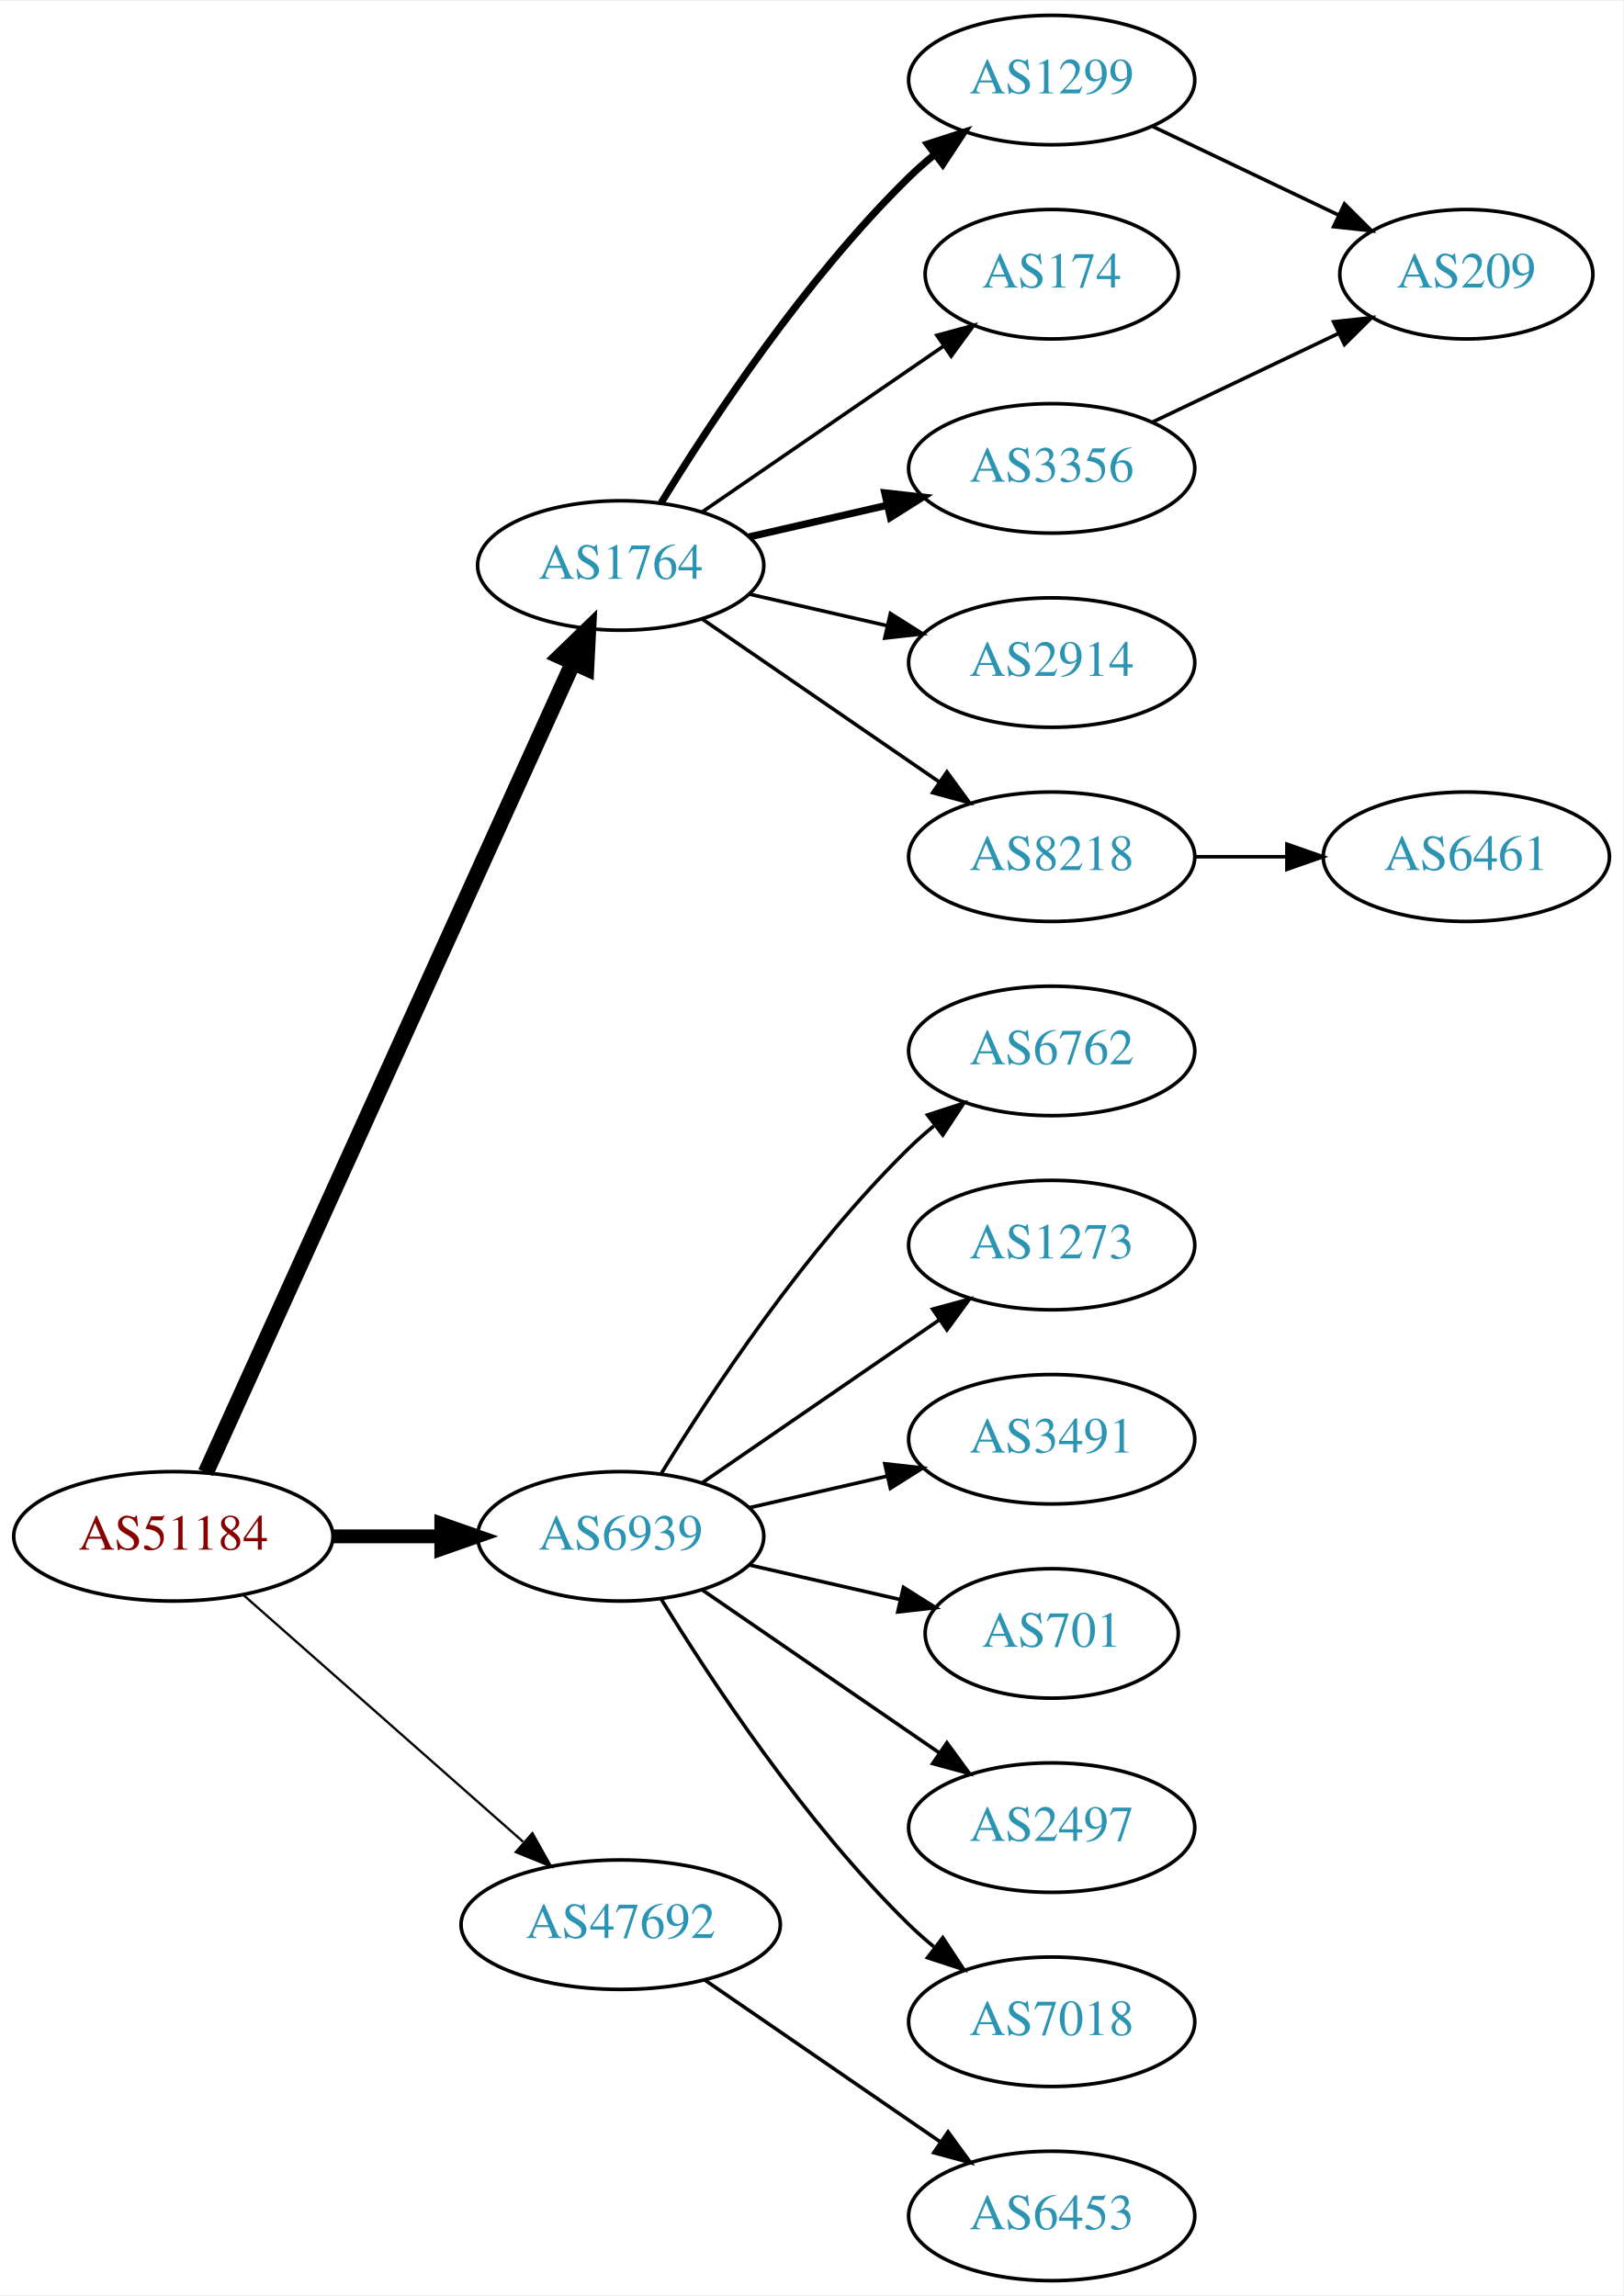
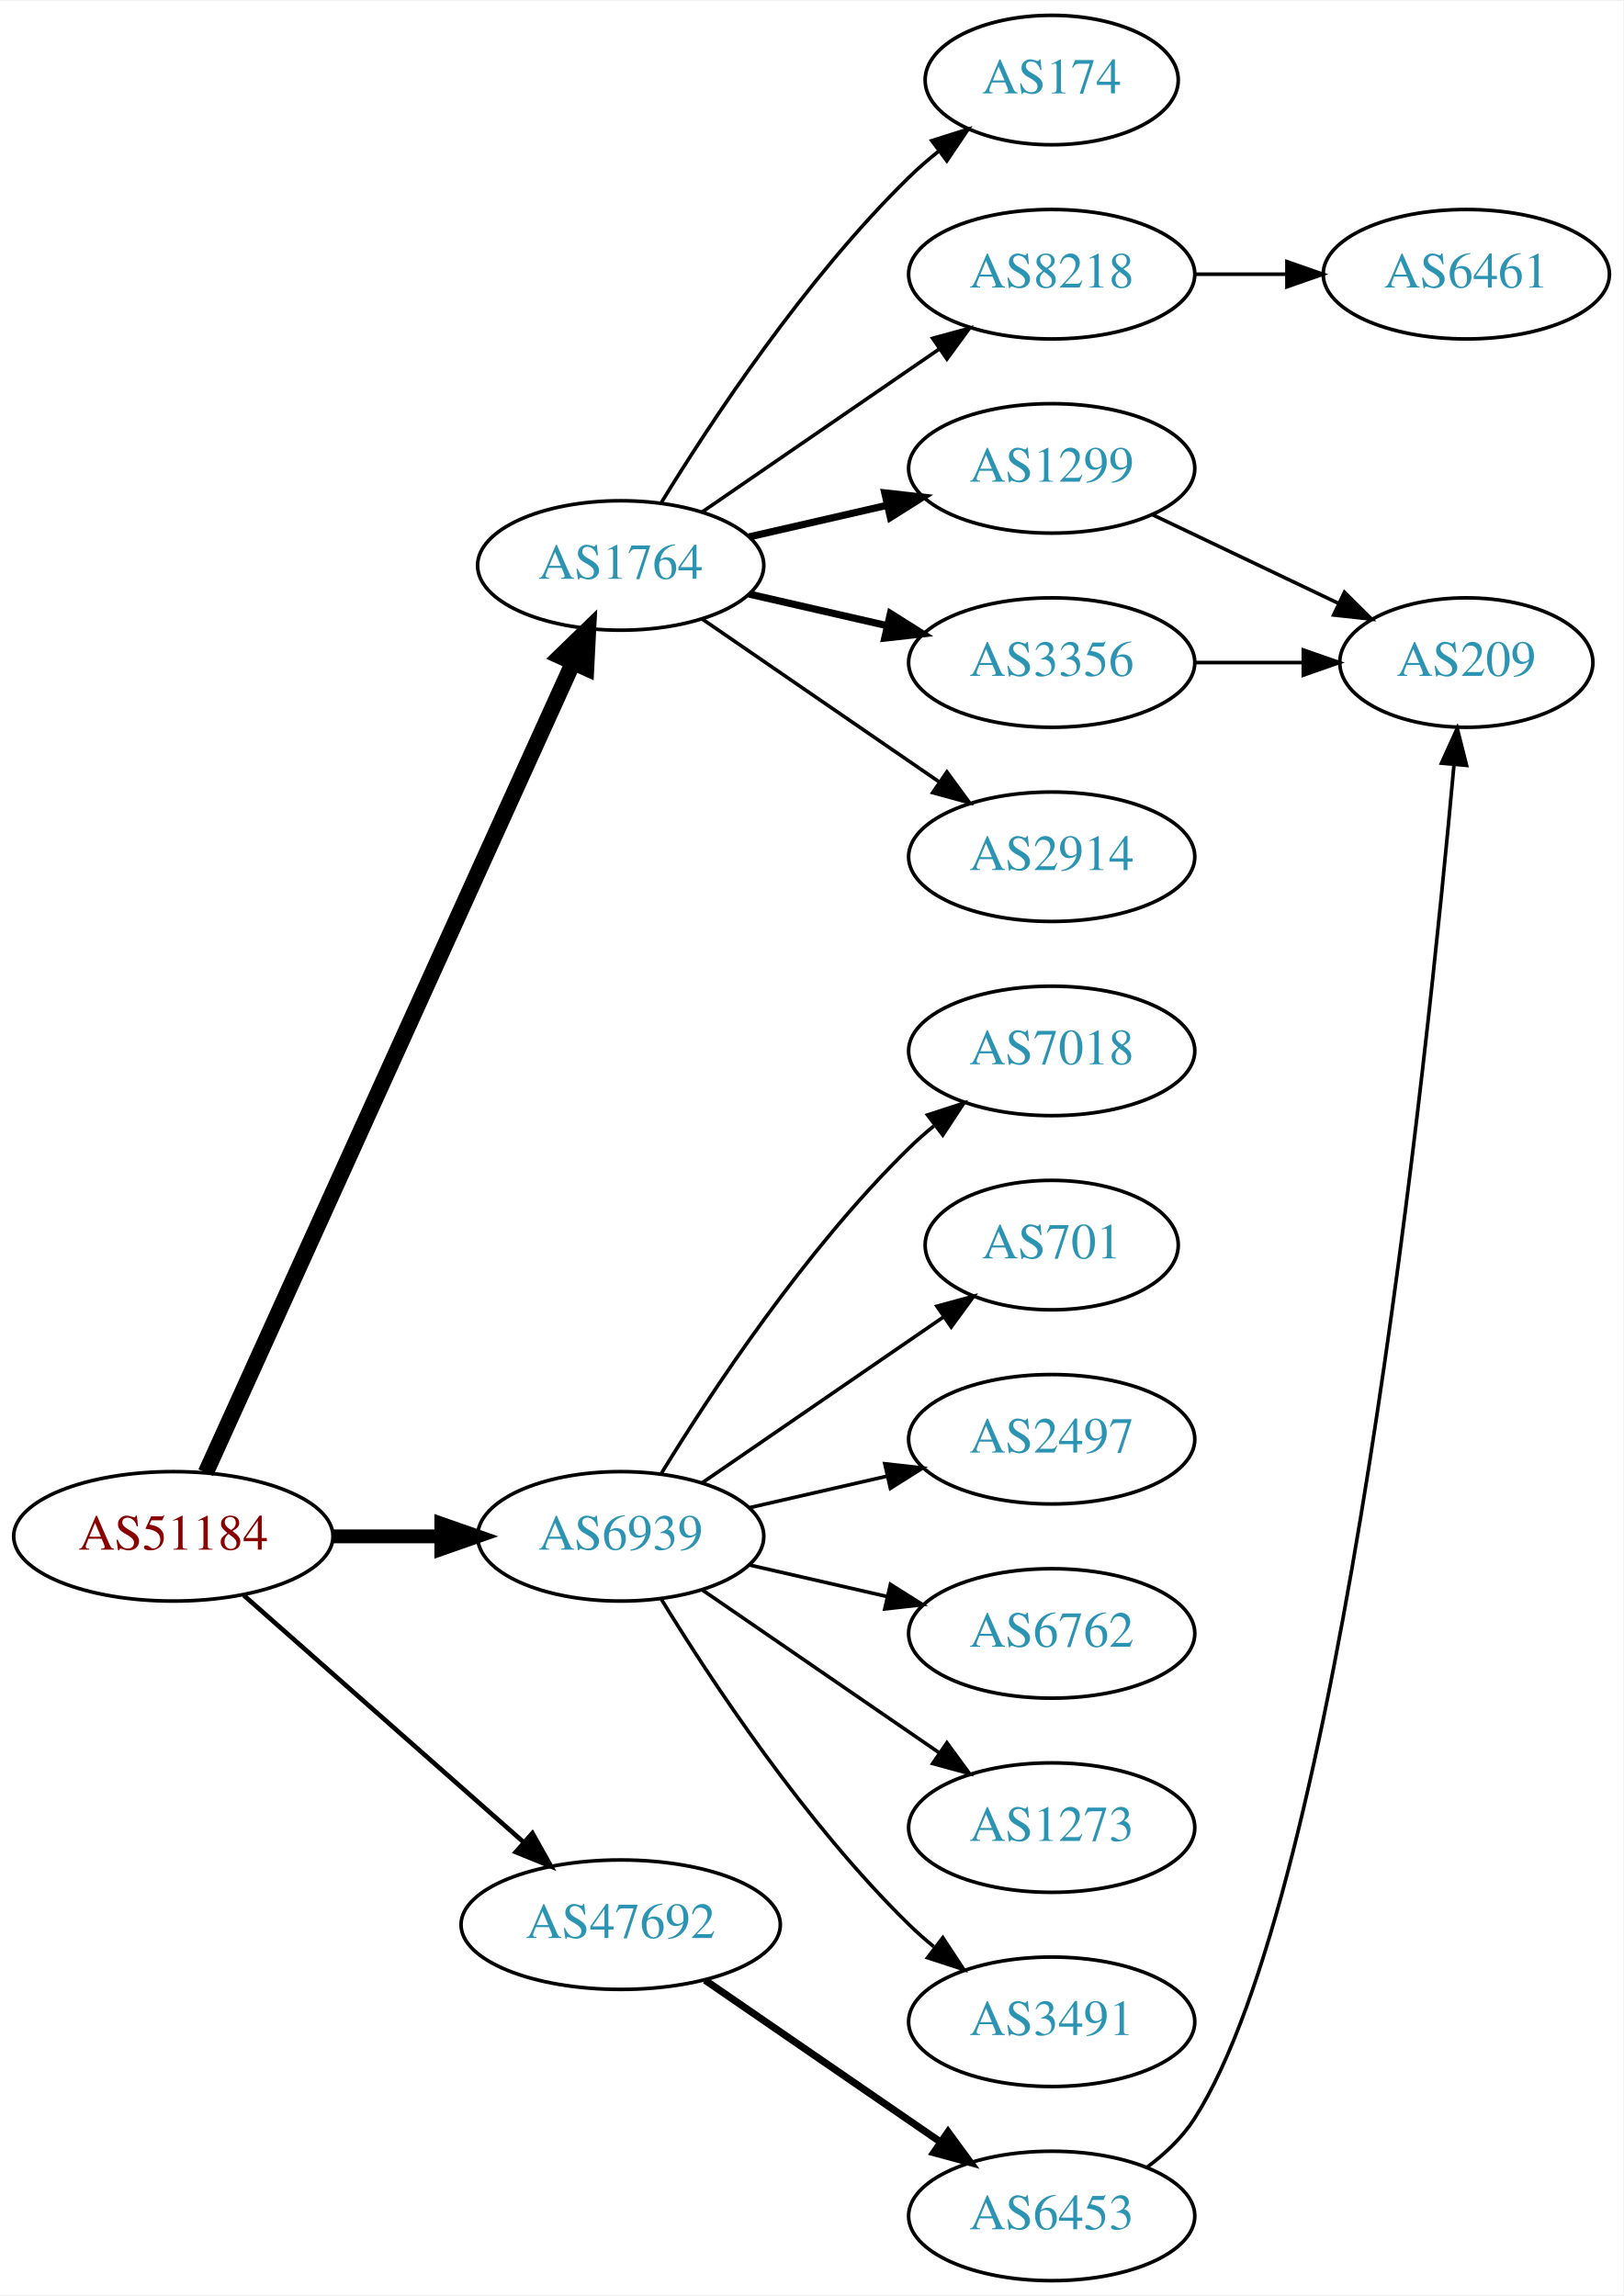
<svg xmlns="http://www.w3.org/2000/svg" xmlns:xlink="http://www.w3.org/1999/xlink" width="451pt" height="638pt" viewBox="0.00 0.00 451.37 638.00">
  <g id="graph0" class="graph" transform="scale(1 1) rotate(0) translate(4 634)">
    <polygon fill="white" stroke="none" points="-4,4 -4,-634 447.37,-634 447.37,4 -4,4" />
    <g id="node1" class="node">
      <g id="a_node1">
        <a xlink:href="/asn/51184" xlink:title="AS51184 ~ Fonira Telekom GmbH [AT]">
          <ellipse fill="#ffffff" stroke="black" cx="44.196" cy="-207" rx="44.393" ry="18" />
          <text text-anchor="middle" x="44.196" y="-203.3" font-family="Times,serif" font-size="14.00" fill="#880000">AS51184</text>
        </a>
      </g>
    </g>
    <g id="node2" class="node">
      <g id="a_node2">
        <a xlink:href="/asn/1764" xlink:title="AS1764 ~ NEXTLAYER-AS [AT]">
          <ellipse fill="#ffffff" stroke="black" cx="168.588" cy="-477" rx="39.794" ry="18" />
          <text text-anchor="middle" x="168.588" y="-473.3" font-family="Times,serif" font-size="14.00" fill="#2c94b3">AS1764</text>
        </a>
      </g>
    </g>
    <g id="edge1" class="edge">
      <path fill="none" stroke="black" stroke-width="4.5" d="M53.227,-224.715C74.147,-270.867 130.43,-395.028 155.386,-450.082" />
      <polygon fill="black" stroke="black" stroke-width="4.5" points="151.813,-451.737 159.528,-459.219 158.986,-448.486 151.813,-451.737" />
    </g>
    <g id="node3" class="node">
      <g id="a_node3">
        <a xlink:href="/asn/6939" xlink:title="AS6939 ~ Hurricane Electric LLC [US]">
          <ellipse fill="#ffffff" stroke="black" cx="168.588" cy="-207" rx="39.794" ry="18" />
          <text text-anchor="middle" x="168.588" y="-203.3" font-family="Times,serif" font-size="14.00" fill="#2c94b3">AS6939</text>
        </a>
      </g>
    </g>
    <g id="edge2" class="edge">
      <path fill="none" stroke="black" stroke-width="3.857" d="M88.692,-207C98.381,-207 108.717,-207 118.61,-207" />
      <polygon fill="black" stroke="black" stroke-width="3.857" points="118.713,-210.5 128.713,-207 118.713,-203.5 118.713,-210.5" />
    </g>
    <g id="node4" class="node">
      <g id="a_node4">
        <a xlink:href="/asn/47692" xlink:title="AS47692 ~ Nessus GmbH [AT]">
          <ellipse fill="#ffffff" stroke="black" cx="168.588" cy="-99" rx="44.393" ry="18" />
          <text text-anchor="middle" x="168.588" y="-95.3" font-family="Times,serif" font-size="14.00" fill="#2c94b3">AS47692</text>
        </a>
      </g>
    </g>
    <g id="edge3" class="edge">
-       <path fill="none" stroke="black" stroke-width="0.643" d="M63.785,-190.597C84.482,-172.333 118.089,-142.678 141.434,-122.079" />
-       <polygon fill="black" stroke="black" stroke-width="0.643" points="144.043,-124.444 149.226,-115.203 139.412,-119.195 144.043,-124.444" />
+       <path fill="none" stroke="black" stroke-width="1.286" d="M63.785,-190.597C84.482,-172.333 118.089,-142.678 141.434,-122.079" />
+       <polygon fill="black" stroke="black" stroke-width="1.286" points="144.043,-124.444 149.226,-115.203 139.412,-119.195 144.043,-124.444" />
    </g>
    <g id="node5" class="node">
      <g id="a_node5">
        <a xlink:href="/asn/1299" xlink:title="AS1299 ~ Telia Carrier [EU]">
-           <ellipse fill="#ffffff" stroke="black" cx="288.431" cy="-612" rx="39.794" ry="18" />
-           <text text-anchor="middle" x="288.431" y="-608.3" font-family="Times,serif" font-size="14.00" fill="#2c94b3">AS1299</text>
+           <ellipse fill="#ffffff" stroke="black" cx="288.431" cy="-504" rx="39.794" ry="18" />
+           <text text-anchor="middle" x="288.431" y="-500.3" font-family="Times,serif" font-size="14.00" fill="#2c94b3">AS1299</text>
        </a>
      </g>
    </g>
    <g id="edge4" class="edge">
-       <path fill="none" stroke="black" stroke-width="2" d="M179.854,-494.44C193.662,-516.991 219.851,-556.722 248.784,-585 250.924,-587.092 253.242,-589.137 255.642,-591.106" />
-       <polygon fill="black" stroke="black" stroke-width="2" points="253.908,-594.185 263.983,-597.464 258.152,-588.618 253.908,-594.185" />
+       <path fill="none" stroke="black" stroke-width="2" d="M204.308,-484.955C216.307,-487.704 229.928,-490.825 242.621,-493.733" />
+       <polygon fill="black" stroke="black" stroke-width="2" points="242.023,-497.187 252.552,-496.009 243.587,-490.364 242.023,-497.187" />
    </g>
    <g id="node6" class="node">
      <g id="a_node6">
-         <a xlink:href="/asn/174" xlink:title="AS174 ~ Cogent Communications [US]">
-           <ellipse fill="#ffffff" stroke="black" cx="288.431" cy="-558" rx="35.194" ry="18" />
-           <text text-anchor="middle" x="288.431" y="-554.3" font-family="Times,serif" font-size="14.00" fill="#2c94b3">AS174</text>
+         <a xlink:href="/asn/3356" xlink:title="AS3356 ~ Level 3 Parent, LLC [US]">
+           <ellipse fill="#ffffff" stroke="black" cx="288.431" cy="-450" rx="39.794" ry="18" />
+           <text text-anchor="middle" x="288.431" y="-446.3" font-family="Times,serif" font-size="14.00" fill="#2c94b3">AS3356</text>
        </a>
      </g>
    </g>
    <g id="edge5" class="edge">
-       <path fill="none" stroke="black" d="M191.202,-491.857C210.04,-504.805 237.519,-523.693 258.295,-537.973" />
-       <polygon fill="black" stroke="black" points="256.52,-541.001 266.744,-543.781 260.486,-535.232 256.52,-541.001" />
+       <path fill="none" stroke="black" stroke-width="2" d="M204.308,-469.045C216.307,-466.296 229.928,-463.175 242.621,-460.267" />
+       <polygon fill="black" stroke="black" stroke-width="2" points="243.587,-463.636 252.552,-457.991 242.023,-456.813 243.587,-463.636" />
    </g>
    <g id="node7" class="node">
      <g id="a_node7">
-         <a xlink:href="/asn/3356" xlink:title="AS3356 ~ Level 3 Parent, LLC [US]">
-           <ellipse fill="#ffffff" stroke="black" cx="288.431" cy="-504" rx="39.794" ry="18" />
-           <text text-anchor="middle" x="288.431" y="-500.3" font-family="Times,serif" font-size="14.00" fill="#2c94b3">AS3356</text>
+         <a xlink:href="/asn/2914" xlink:title="AS2914 ~ NTT America, Inc. [US]">
+           <ellipse fill="#ffffff" stroke="black" cx="288.431" cy="-396" rx="39.794" ry="18" />
+           <text text-anchor="middle" x="288.431" y="-392.3" font-family="Times,serif" font-size="14.00" fill="#2c94b3">AS2914</text>
        </a>
      </g>
    </g>
    <g id="edge6" class="edge">
-       <path fill="none" stroke="black" stroke-width="2" d="M204.308,-484.955C216.307,-487.704 229.928,-490.825 242.621,-493.733" />
-       <polygon fill="black" stroke="black" stroke-width="2" points="242.023,-497.187 252.552,-496.009 243.587,-490.364 242.023,-497.187" />
+       <path fill="none" stroke="black" d="M191.202,-462.143C209.691,-449.435 236.505,-431.005 257.134,-416.825" />
+       <polygon fill="black" stroke="black" points="259.296,-419.586 265.555,-411.037 255.331,-413.817 259.296,-419.586" />
    </g>
    <g id="node8" class="node">
      <g id="a_node8">
-         <a xlink:href="/asn/2914" xlink:title="AS2914 ~ NTT America, Inc. [US]">
-           <ellipse fill="#ffffff" stroke="black" cx="288.431" cy="-450" rx="39.794" ry="18" />
-           <text text-anchor="middle" x="288.431" y="-446.3" font-family="Times,serif" font-size="14.00" fill="#2c94b3">AS2914</text>
+         <a xlink:href="/asn/174" xlink:title="AS174 ~ Cogent Communications [US]">
+           <ellipse fill="#ffffff" stroke="black" cx="288.431" cy="-612" rx="35.194" ry="18" />
+           <text text-anchor="middle" x="288.431" y="-608.3" font-family="Times,serif" font-size="14.00" fill="#2c94b3">AS174</text>
        </a>
      </g>
    </g>
    <g id="edge7" class="edge">
-       <path fill="none" stroke="black" d="M204.308,-469.045C216.307,-466.296 229.928,-463.175 242.621,-460.267" />
-       <polygon fill="black" stroke="black" points="243.587,-463.636 252.552,-457.991 242.023,-456.813 243.587,-463.636" />
+       <path fill="none" stroke="black" d="M179.854,-494.44C193.662,-516.991 219.851,-556.722 248.784,-585 251.32,-587.478 254.103,-589.89 256.979,-592.188" />
+       <polygon fill="black" stroke="black" points="255.088,-595.144 265.195,-598.321 259.275,-589.535 255.088,-595.144" />
    </g>
    <g id="node9" class="node">
      <g id="a_node9">
        <a xlink:href="/asn/8218" xlink:title="AS8218 ~ legacy Neotelecoms [FR]">
-           <ellipse fill="#ffffff" stroke="black" cx="288.431" cy="-396" rx="39.794" ry="18" />
-           <text text-anchor="middle" x="288.431" y="-392.3" font-family="Times,serif" font-size="14.00" fill="#2c94b3">AS8218</text>
+           <ellipse fill="#ffffff" stroke="black" cx="288.431" cy="-558" rx="39.794" ry="18" />
+           <text text-anchor="middle" x="288.431" y="-554.3" font-family="Times,serif" font-size="14.00" fill="#2c94b3">AS8218</text>
        </a>
      </g>
    </g>
    <g id="edge8" class="edge">
-       <path fill="none" stroke="black" d="M191.202,-462.143C209.691,-449.435 236.505,-431.005 257.134,-416.825" />
-       <polygon fill="black" stroke="black" points="259.296,-419.586 265.555,-411.037 255.331,-413.817 259.296,-419.586" />
+       <path fill="none" stroke="black" d="M191.202,-491.857C209.691,-504.565 236.505,-522.995 257.134,-537.175" />
+       <polygon fill="black" stroke="black" points="255.331,-540.183 265.555,-542.963 259.296,-534.414 255.331,-540.183" />
    </g>
    <g id="node12" class="node">
      <g id="a_node12">
-         <a xlink:href="/asn/6762" xlink:title="AS6762 ~ TELECOM ITALIA SPARKLE S.p.A. [IT]">
+         <a xlink:href="/asn/7018" xlink:title="AS7018 ~ AT&amp;T Services, Inc. [US]">
          <ellipse fill="#ffffff" stroke="black" cx="288.431" cy="-342" rx="39.794" ry="18" />
-           <text text-anchor="middle" x="288.431" y="-338.3" font-family="Times,serif" font-size="14.00" fill="#2c94b3">AS6762</text>
+           <text text-anchor="middle" x="288.431" y="-338.3" font-family="Times,serif" font-size="14.00" fill="#2c94b3">AS7018</text>
        </a>
      </g>
    </g>
    <g id="edge12" class="edge">
      <path fill="none" stroke="black" d="M179.854,-224.44C193.662,-246.991 219.851,-286.722 248.784,-315 250.924,-317.092 253.242,-319.137 255.642,-321.106" />
      <polygon fill="black" stroke="black" points="253.908,-324.185 263.983,-327.464 258.152,-318.618 253.908,-324.185" />
    </g>
    <g id="node13" class="node">
      <g id="a_node13">
-         <a xlink:href="/asn/1273" xlink:title="AS1273 ~ RIPE Network Coordination Centre [NL]">
-           <ellipse fill="#ffffff" stroke="black" cx="288.431" cy="-288" rx="39.794" ry="18" />
-           <text text-anchor="middle" x="288.431" y="-284.3" font-family="Times,serif" font-size="14.00" fill="#2c94b3">AS1273</text>
+         <a xlink:href="/asn/701" xlink:title="AS701 ~ UUNET [US]">
+           <ellipse fill="#ffffff" stroke="black" cx="288.431" cy="-288" rx="35.194" ry="18" />
+           <text text-anchor="middle" x="288.431" y="-284.3" font-family="Times,serif" font-size="14.00" fill="#2c94b3">AS701</text>
        </a>
      </g>
    </g>
    <g id="edge13" class="edge">
-       <path fill="none" stroke="black" d="M191.202,-221.857C209.691,-234.565 236.505,-252.995 257.134,-267.175" />
-       <polygon fill="black" stroke="black" points="255.331,-270.183 265.555,-272.963 259.296,-264.414 255.331,-270.183" />
+       <path fill="none" stroke="black" d="M191.202,-221.857C210.04,-234.805 237.519,-253.693 258.295,-267.973" />
+       <polygon fill="black" stroke="black" points="256.52,-271.001 266.744,-273.781 260.486,-265.232 256.52,-271.001" />
    </g>
    <g id="node14" class="node">
      <g id="a_node14">
-         <a xlink:href="/asn/3491" xlink:title="AS3491 ~ PCCW Global, Inc. [US]">
+         <a xlink:href="/asn/2497" xlink:title="AS2497 ~ Internet Initiative Japan Inc. [JP]">
          <ellipse fill="#ffffff" stroke="black" cx="288.431" cy="-234" rx="39.794" ry="18" />
-           <text text-anchor="middle" x="288.431" y="-230.3" font-family="Times,serif" font-size="14.00" fill="#2c94b3">AS3491</text>
+           <text text-anchor="middle" x="288.431" y="-230.3" font-family="Times,serif" font-size="14.00" fill="#2c94b3">AS2497</text>
        </a>
      </g>
    </g>
    <g id="edge14" class="edge">
      <path fill="none" stroke="black" d="M204.308,-214.955C216.307,-217.704 229.928,-220.825 242.621,-223.733" />
      <polygon fill="black" stroke="black" points="242.023,-227.187 252.552,-226.009 243.587,-220.364 242.023,-227.187" />
    </g>
    <g id="node15" class="node">
      <g id="a_node15">
-         <a xlink:href="/asn/701" xlink:title="AS701 ~ UUNET [US]">
-           <ellipse fill="#ffffff" stroke="black" cx="288.431" cy="-180" rx="35.194" ry="18" />
-           <text text-anchor="middle" x="288.431" y="-176.3" font-family="Times,serif" font-size="14.00" fill="#2c94b3">AS701</text>
+         <a xlink:href="/asn/6762" xlink:title="AS6762 ~ TELECOM ITALIA SPARKLE S.p.A. [IT]">
+           <ellipse fill="#ffffff" stroke="black" cx="288.431" cy="-180" rx="39.794" ry="18" />
+           <text text-anchor="middle" x="288.431" y="-176.3" font-family="Times,serif" font-size="14.00" fill="#2c94b3">AS6762</text>
        </a>
      </g>
    </g>
    <g id="edge15" class="edge">
-       <path fill="none" stroke="black" d="M204.308,-199.045C217.4,-196.045 232.422,-192.604 246.063,-189.478" />
-       <polygon fill="black" stroke="black" points="247.204,-192.807 256.17,-187.162 245.641,-185.984 247.204,-192.807" />
+       <path fill="none" stroke="black" d="M204.308,-199.045C216.307,-196.296 229.928,-193.175 242.621,-190.267" />
+       <polygon fill="black" stroke="black" points="243.587,-193.636 252.552,-187.991 242.023,-186.813 243.587,-193.636" />
    </g>
    <g id="node16" class="node">
      <g id="a_node16">
-         <a xlink:href="/asn/2497" xlink:title="AS2497 ~ Internet Initiative Japan Inc. [JP]">
+         <a xlink:href="/asn/1273" xlink:title="AS1273 ~ Vodafone Group PLC [EU]">
          <ellipse fill="#ffffff" stroke="black" cx="288.431" cy="-126" rx="39.794" ry="18" />
-           <text text-anchor="middle" x="288.431" y="-122.3" font-family="Times,serif" font-size="14.00" fill="#2c94b3">AS2497</text>
+           <text text-anchor="middle" x="288.431" y="-122.3" font-family="Times,serif" font-size="14.00" fill="#2c94b3">AS1273</text>
        </a>
      </g>
    </g>
    <g id="edge16" class="edge">
      <path fill="none" stroke="black" d="M191.202,-192.143C209.691,-179.435 236.505,-161.005 257.134,-146.825" />
      <polygon fill="black" stroke="black" points="259.296,-149.586 265.555,-141.037 255.331,-143.817 259.296,-149.586" />
    </g>
    <g id="node17" class="node">
      <g id="a_node17">
-         <a xlink:href="/asn/7018" xlink:title="AS7018 ~ AT&amp;T Services, Inc. [US]">
+         <a xlink:href="/asn/3491" xlink:title="AS3491 ~ PCCW Global, Inc. [US]">
          <ellipse fill="#ffffff" stroke="black" cx="288.431" cy="-72" rx="39.794" ry="18" />
-           <text text-anchor="middle" x="288.431" y="-68.3" font-family="Times,serif" font-size="14.00" fill="#2c94b3">AS7018</text>
+           <text text-anchor="middle" x="288.431" y="-68.3" font-family="Times,serif" font-size="14.00" fill="#2c94b3">AS3491</text>
        </a>
      </g>
    </g>
    <g id="edge17" class="edge">
      <path fill="none" stroke="black" d="M179.854,-189.56C193.662,-167.009 219.851,-127.278 248.784,-99 250.924,-96.908 253.242,-94.863 255.642,-92.894" />
      <polygon fill="black" stroke="black" points="258.152,-95.382 263.983,-86.536 253.908,-89.815 258.152,-95.382" />
    </g>
    <g id="node18" class="node">
      <g id="a_node18">
        <a xlink:href="/asn/6453" xlink:title="AS6453 ~ TATA COMMUNICATIONS (AMERICA) INC [US]">
          <ellipse fill="#ffffff" stroke="black" cx="288.431" cy="-18" rx="39.794" ry="18" />
          <text text-anchor="middle" x="288.431" y="-14.3" font-family="Times,serif" font-size="14.00" fill="#2c94b3">AS6453</text>
        </a>
      </g>
    </g>
    <g id="edge18" class="edge">
-       <path fill="none" stroke="black" d="M192.031,-83.574C210.612,-70.802 237.173,-52.545 257.553,-38.537" />
-       <polygon fill="black" stroke="black" points="259.609,-41.371 265.867,-32.822 255.643,-35.602 259.609,-41.371" />
+       <path fill="none" stroke="black" stroke-width="2" d="M192.031,-83.574C210.612,-70.802 237.173,-52.545 257.553,-38.537" />
+       <polygon fill="black" stroke="black" stroke-width="2" points="259.609,-41.371 265.867,-32.822 255.643,-35.602 259.609,-41.371" />
    </g>
    <g id="node10" class="node">
      <g id="a_node10">
        <a xlink:href="/asn/209" xlink:title="AS209 ~ CenturyLink Communications, LLC [US]">
-           <ellipse fill="#ffffff" stroke="black" cx="403.724" cy="-558" rx="35.194" ry="18" />
-           <text text-anchor="middle" x="403.724" y="-554.3" font-family="Times,serif" font-size="14.00" fill="#2c94b3">AS209</text>
-         </a>
-       </g>
+           <ellipse fill="#ffffff" stroke="black" cx="403.724" cy="-450" rx="35.194" ry="18" />
+           <text text-anchor="middle" x="403.724" y="-446.3" font-family="Times,serif" font-size="14.00" fill="#2c94b3">AS209</text>
+         </a>
+       </g>
+     </g>
+     <g id="edge10" class="edge">
+       <path fill="none" stroke="black" d="M316.567,-491.066C331.999,-483.71 351.485,-474.423 368.02,-466.541" />
+       <polygon fill="black" stroke="black" points="369.84,-469.551 377.361,-462.089 366.828,-463.232 369.84,-469.551" />
    </g>
    <g id="edge9" class="edge">
-       <path fill="none" stroke="black" d="M316.567,-599.066C331.999,-591.71 351.485,-582.423 368.02,-574.541" />
-       <polygon fill="black" stroke="black" points="369.84,-577.551 377.361,-570.089 366.828,-571.232 369.84,-577.551" />
-     </g>
-     <g id="edge11" class="edge">
-       <path fill="none" stroke="black" d="M316.567,-516.934C331.999,-524.29 351.485,-533.577 368.02,-541.459" />
-       <polygon fill="black" stroke="black" points="366.828,-544.768 377.361,-545.911 369.84,-538.449 366.828,-544.768" />
+       <path fill="none" stroke="black" d="M328.103,-450C337.808,-450 348.299,-450 358.262,-450" />
+       <polygon fill="black" stroke="black" points="358.398,-453.5 368.398,-450 358.398,-446.5 358.398,-453.5" />
    </g>
    <g id="node11" class="node">
      <g id="a_node11">
        <a xlink:href="/asn/6461" xlink:title="AS6461 ~ Zayo Bandwidth [US]">
-           <ellipse fill="#ffffff" stroke="black" cx="403.724" cy="-396" rx="39.794" ry="18" />
-           <text text-anchor="middle" x="403.724" y="-392.3" font-family="Times,serif" font-size="14.00" fill="#2c94b3">AS6461</text>
-         </a>
-       </g>
-     </g>
-     <g id="edge10" class="edge">
-       <path fill="none" stroke="black" d="M328.103,-396C336.306,-396 345.07,-396 353.602,-396" />
-       <polygon fill="black" stroke="black" points="353.841,-399.5 363.841,-396 353.841,-392.5 353.841,-399.5" />
+           <ellipse fill="#ffffff" stroke="black" cx="403.724" cy="-558" rx="39.794" ry="18" />
+           <text text-anchor="middle" x="403.724" y="-554.3" font-family="Times,serif" font-size="14.00" fill="#2c94b3">AS6461</text>
+         </a>
+       </g>
+     </g>
+     <g id="edge11" class="edge">
+       <path fill="none" stroke="black" d="M328.103,-558C336.306,-558 345.07,-558 353.602,-558" />
+       <polygon fill="black" stroke="black" points="353.841,-561.5 363.841,-558 353.841,-554.5 353.841,-561.5" />
+     </g>
+     <g id="edge19" class="edge">
+       <path fill="none" stroke="black" d="M314.89,-31.515C319.939,-35.264 324.712,-39.769 328.077,-45 368.704,-108.158 392.919,-340.371 400.301,-421.665" />
+       <polygon fill="black" stroke="black" points="396.819,-422.024 401.193,-431.673 403.791,-421.402 396.819,-422.024" />
    </g>
  </g>
</svg>
